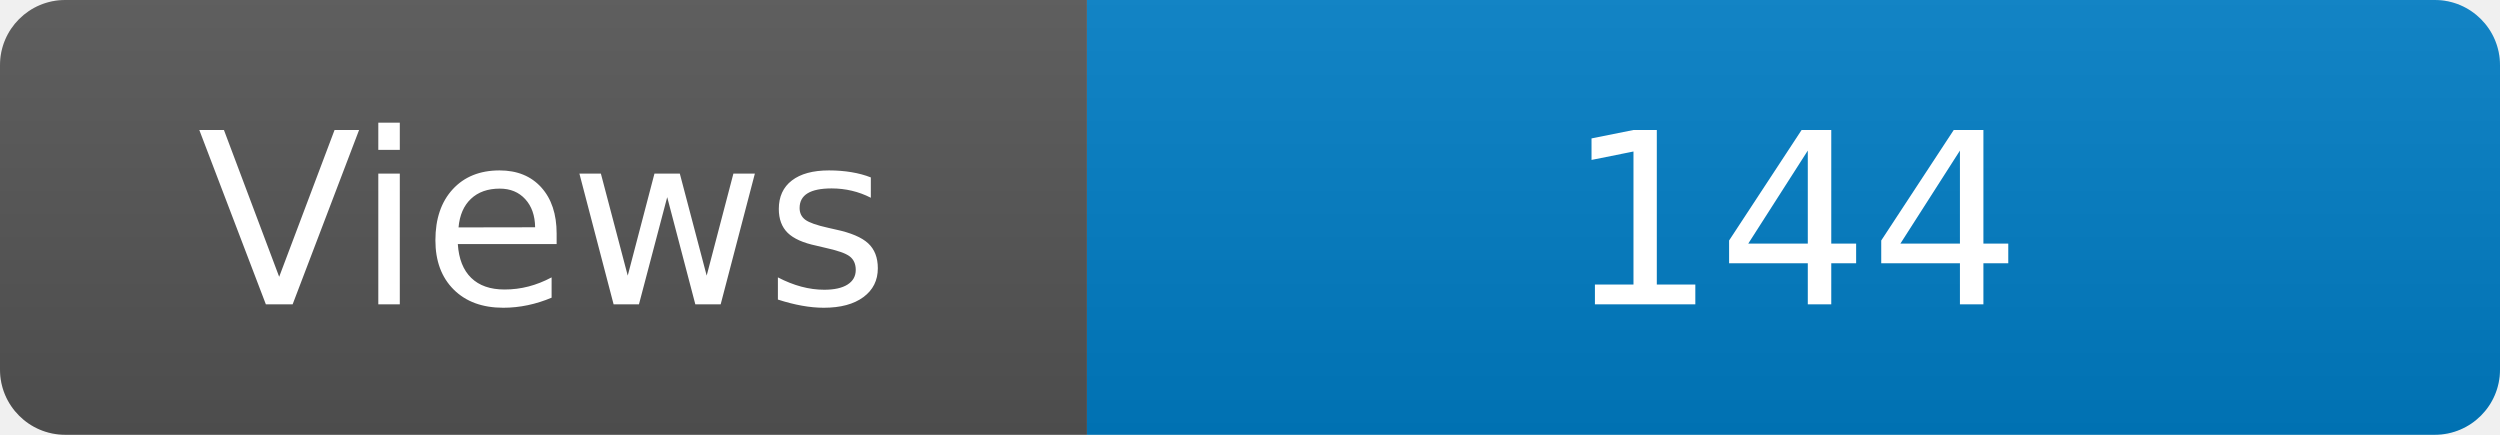
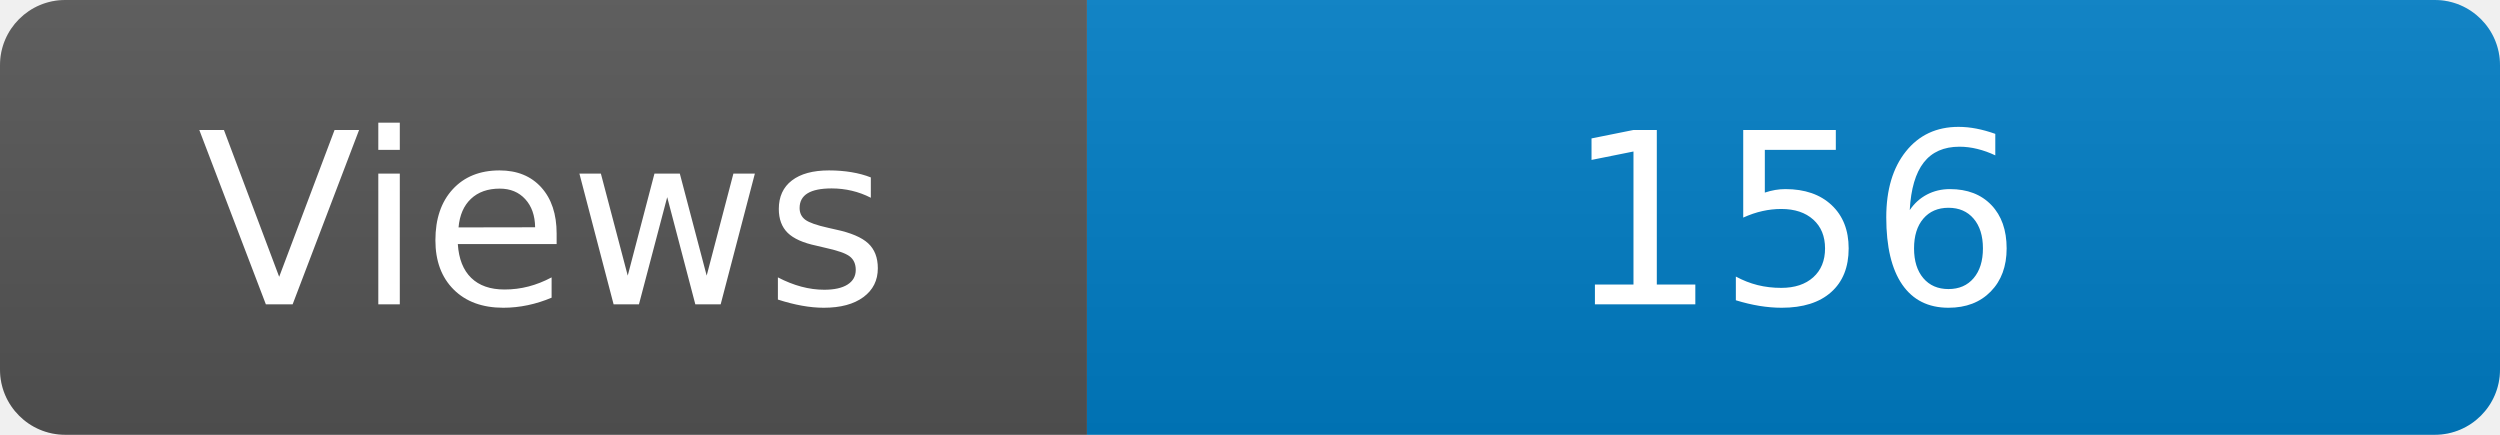
<svg xmlns="http://www.w3.org/2000/svg" width="115" height="20" role="img" aria-label="Maintained?: yes">
  <linearGradient id="s" x2="0" y2="100%">
    <stop offset="0" stop-color="#bbb" stop-opacity=".1" />
    <stop offset="1" stop-opacity=".1" />
  </linearGradient>
  <clipPath id="r">
    <rect width="115" height="20" rx="3" fill="#fff" />
  </clipPath>
  <g clip-path="url(#r)">
    <rect width="50" height="20" fill="#555" />
    <rect x="50" width="160" height="20" fill="#007ec6" />
    <rect width="115" height="20" fill="url(#s)" />
  </g>
  <g fill="#fff" text-anchor="middle" font-family="Verdana,Geneva,DejaVu Sans,sans-serif" font-size="110">
    <text x="250" y="140" transform="scale(.1)" fill="#fff">Views</text>
-     <text x="825" y="140" transform="scale(.1)" fill="#fff">144</text>
+     <text x="825" y="140" transform="scale(.1)" fill="#fff">156</text>
  </g>
</svg>
